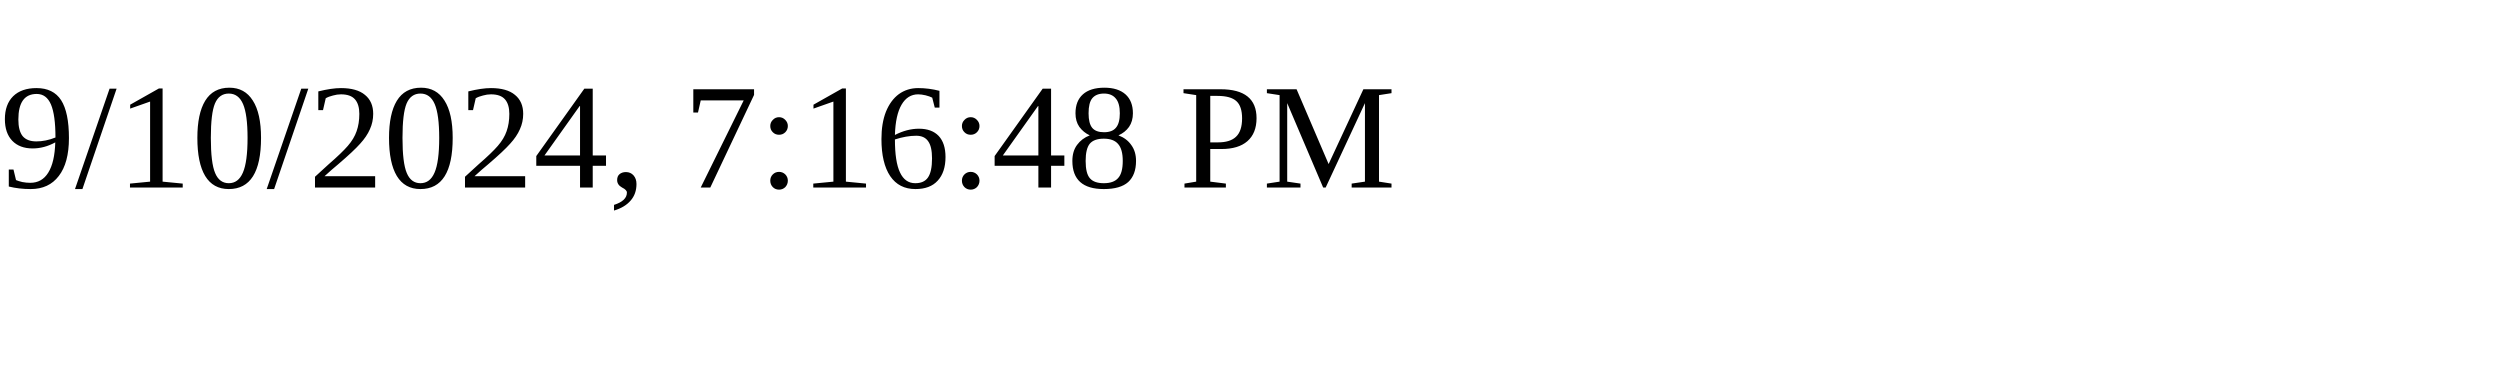
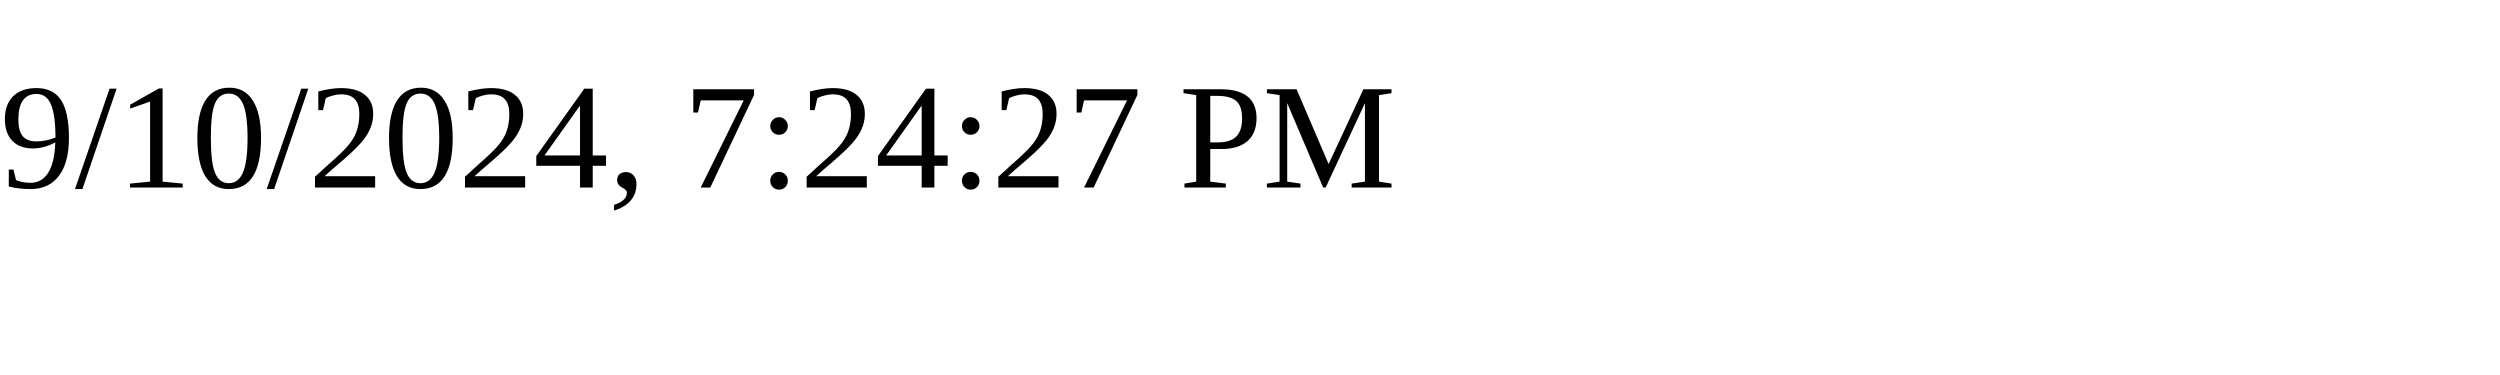
<svg xmlns="http://www.w3.org/2000/svg" height="30" width="200">
-   <text x="0" y="15">9/10/2024, 7:16:48 PM</text>
+   <text x="0" y="15">9/10/2024, 7:24:27 PM</text>
</svg>
